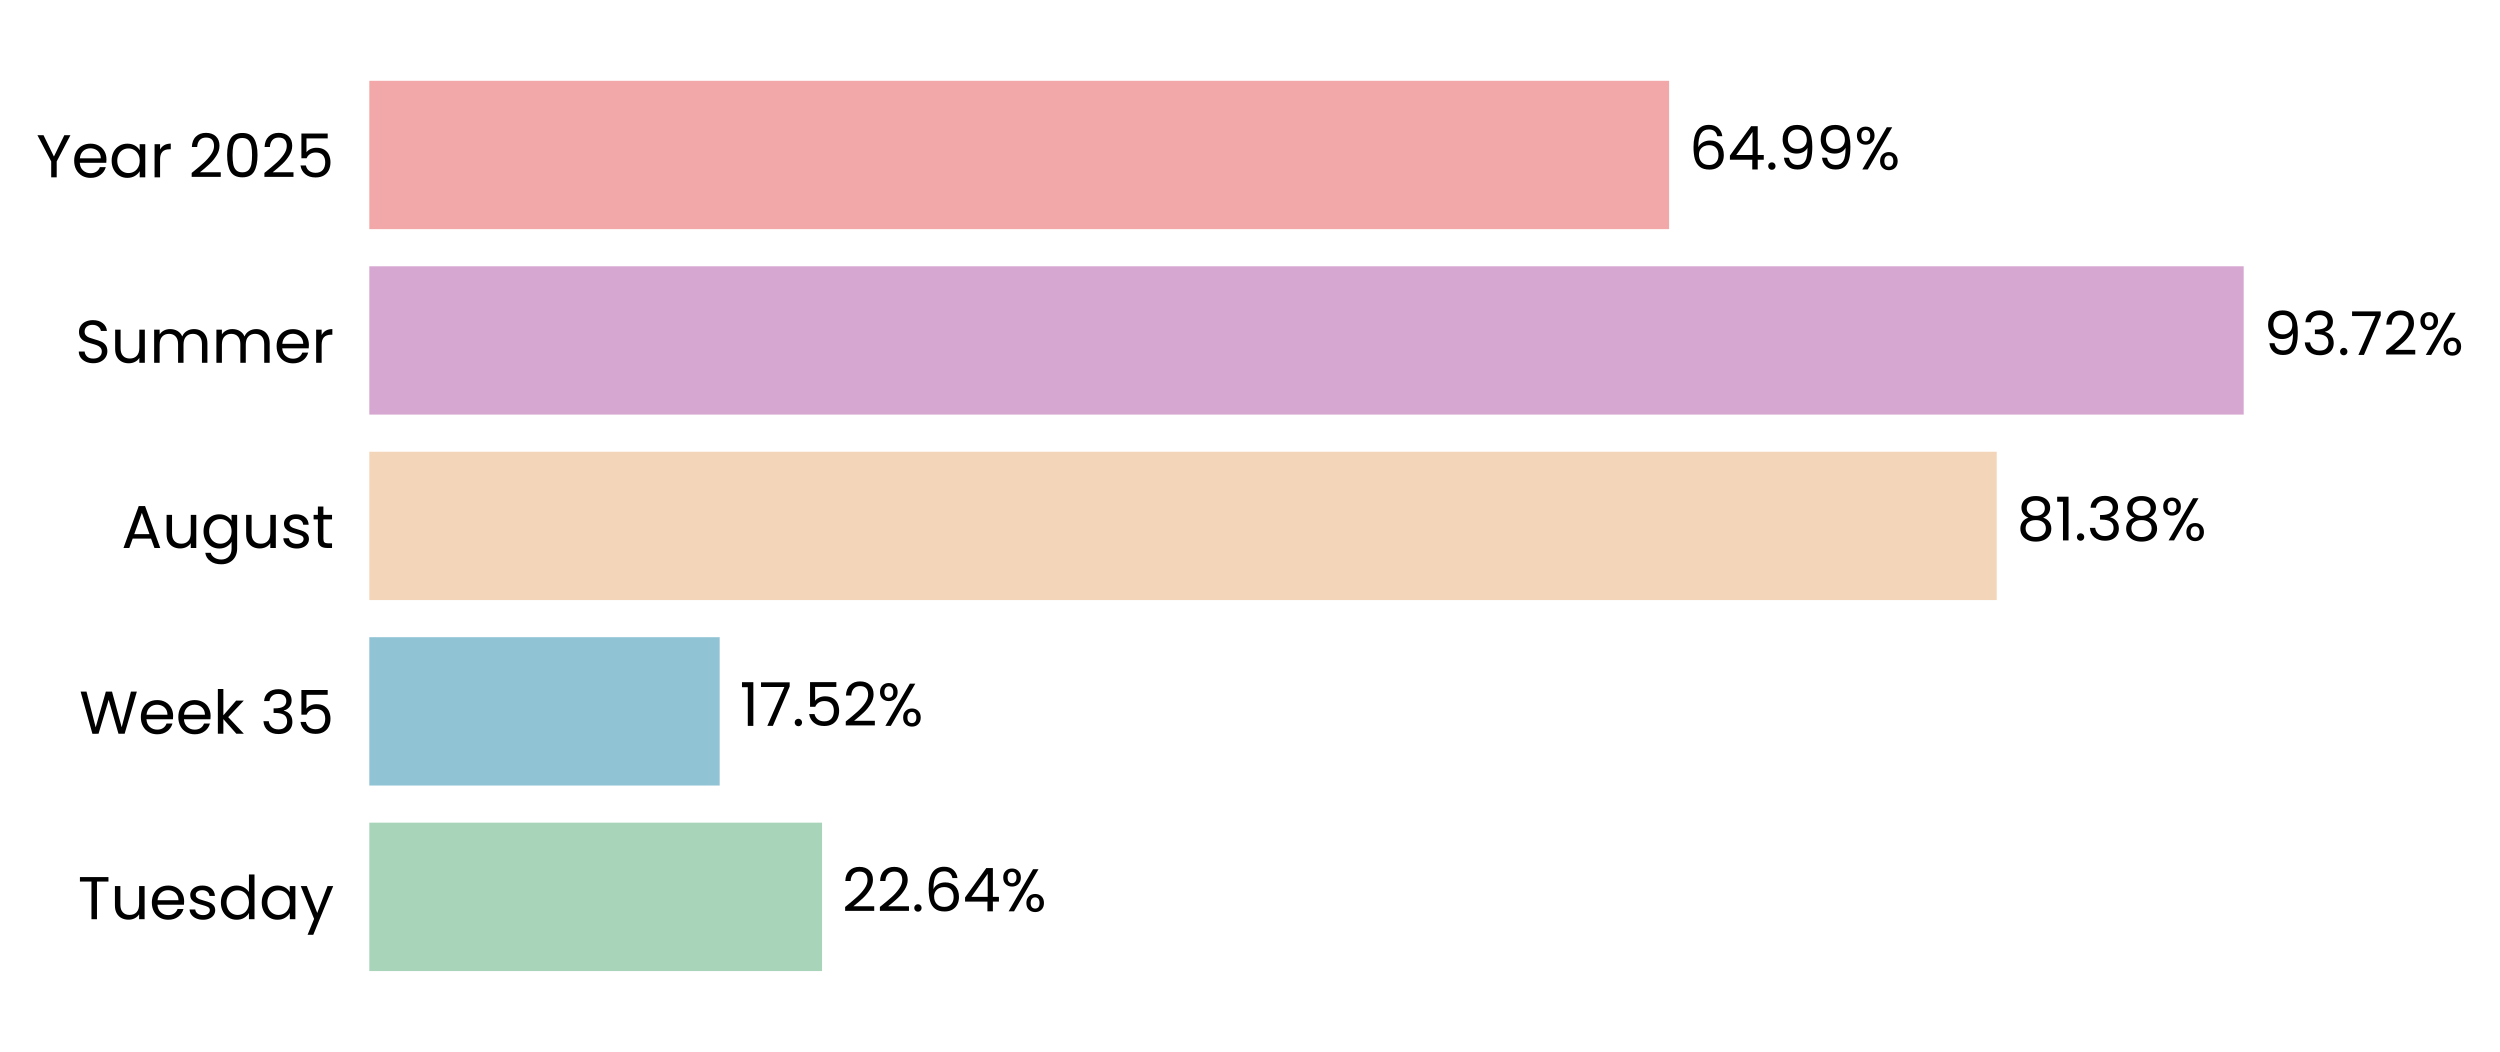
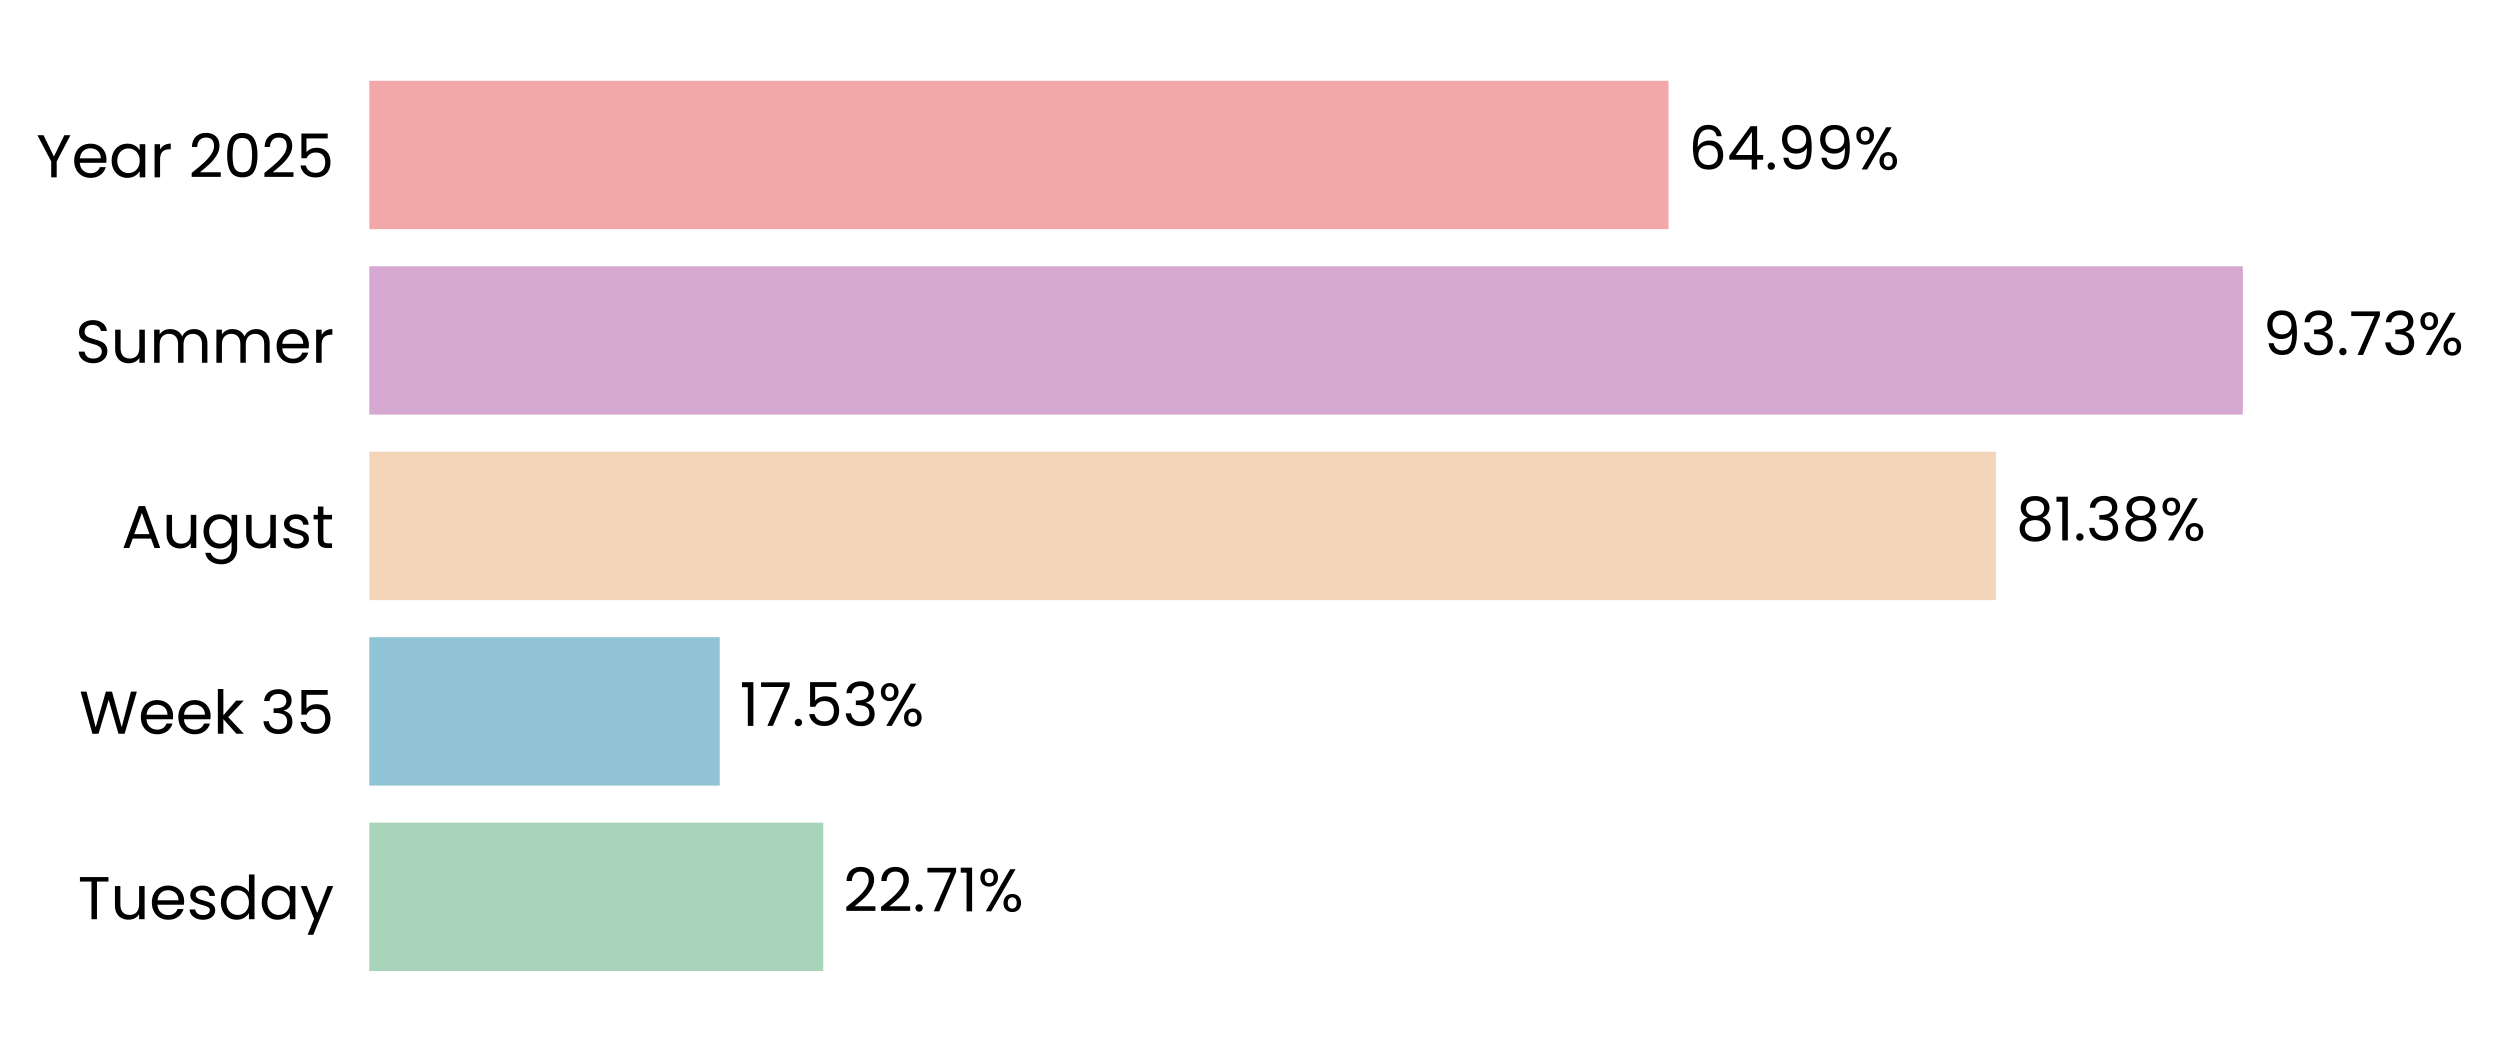
- <svg xmlns="http://www.w3.org/2000/svg" xmlns:xlink="http://www.w3.org/1999/xlink" width="496.282pt" height="208.8pt" viewBox="0 0 496.282 208.8" version="1.1">
+ <svg xmlns="http://www.w3.org/2000/svg" xmlns:xlink="http://www.w3.org/1999/xlink" width="496.28pt" height="208.8pt" viewBox="0 0 496.28 208.8" version="1.1">
  <defs>
    <style type="text/css">*{stroke-linejoin: round; stroke-linecap: butt}</style>
  </defs>
  <g id="figure_1">
    <g id="patch_1">
-       <path d="M 0 208.8  L 496.282 208.8  L 496.282 0  L 0 0  L 0 208.8  z " style="fill: none" />
+       <path d="M 0 208.8  L 496.28 208.8  L 496.28 0  L 0 0  L 0 208.8  z " style="fill: none" />
    </g>
    <g id="axes_1">
      <g id="patch_2">
-         <path d="M 73.311 201.6  L 470.318 201.6  L 470.318 7.2  L 73.311 7.2  L 73.311 201.6  z " style="fill: none" />
+         <path d="M 73.311 201.6  L 470.135 201.6  L 470.135 7.2  L 73.311 7.2  L 73.311 201.6  z " style="fill: none" />
      </g>
      <g id="patch_3">
-         <path d="M 73.311 192.764  L 163.189 192.764  L 163.189 163.309  L 73.311 163.309  z " clip-path="url(#pa36b81577f)" style="fill: #a8d5ba" />
+         <path d="M 73.311 192.764  L 163.423 192.764  L 163.423 163.309  L 73.311 163.309  z " clip-path="url(#pc0ee7e02c2)" style="fill: #a8d5ba" />
      </g>
      <g id="patch_4">
-         <path d="M 73.311 155.945  L 142.866 155.945  L 142.866 126.491  L 73.311 126.491  z " clip-path="url(#pa36b81577f)" style="fill: #90c3d4" />
+         <path d="M 73.311 155.945  L 142.874 155.945  L 142.874 126.491  L 73.311 126.491  z " clip-path="url(#pc0ee7e02c2)" style="fill: #90c3d4" />
      </g>
      <g id="patch_5">
-         <path d="M 73.311 119.127  L 396.377 119.127  L 396.377 89.673  L 73.311 89.673  z " clip-path="url(#pa36b81577f)" style="fill: #f3d6ba" />
+         <path d="M 73.311 119.127  L 396.237 119.127  L 396.237 89.673  L 73.311 89.673  z " clip-path="url(#pc0ee7e02c2)" style="fill: #f3d6ba" />
      </g>
      <g id="patch_6">
-         <path d="M 73.311 82.309  L 445.403 82.309  L 445.403 52.855  L 73.311 52.855  z " clip-path="url(#pa36b81577f)" style="fill: #d6a8d1" />
+         <path d="M 73.311 82.309  L 445.235 82.309  L 445.235 52.855  L 73.311 52.855  z " clip-path="url(#pc0ee7e02c2)" style="fill: #d6a8d1" />
      </g>
      <g id="patch_7">
-         <path d="M 73.311 45.491  L 331.34 45.491  L 331.34 16.036  L 73.311 16.036  z " clip-path="url(#pa36b81577f)" style="fill: #f2a8a8" />
+         <path d="M 73.311 45.491  L 331.222 45.491  L 331.222 16.036  L 73.311 16.036  z " clip-path="url(#pc0ee7e02c2)" style="fill: #f2a8a8" />
      </g>
      <g id="matplotlib.axis_1">
        <g id="ytick_1">
          <g id="text_1">
            <g transform="translate(15.4575 182.4764) scale(0.12 -0.12)">
              <defs>
                <path id="Poppins-Regular-54" d="M 3238 4461  L 3238 3987  L 2022 3987  L 2022 0  L 1440 0  L 1440 3987  L 218 3987  L 218 4461  L 3238 4461  z " transform="scale(0.015625)" />
                <path id="Poppins-Regular-75" d="M 3603 3507  L 3603 0  L 3021 0  L 3021 518  Q 2854 250 2556 99  Q 2259 -51 1901 -51  Q 1491 -51 1164 118  Q 838 288 649 627  Q 461 966 461 1453  L 461 3507  L 1037 3507  L 1037 1530  Q 1037 1011 1299 732  Q 1562 454 2016 454  Q 2483 454 2752 742  Q 3021 1030 3021 1581  L 3021 3507  L 3603 3507  z " transform="scale(0.015625)" />
                <path id="Poppins-Regular-65" d="M 3693 1888  Q 3693 1722 3674 1536  L 870 1536  Q 902 1018 1225 726  Q 1549 435 2010 435  Q 2387 435 2640 611  Q 2893 787 2995 1082  L 3622 1082  Q 3482 576 3059 259  Q 2637 -58 2010 -58  Q 1510 -58 1116 166  Q 723 390 499 803  Q 275 1216 275 1760  Q 275 2304 492 2713  Q 710 3123 1104 3344  Q 1498 3565 2010 3565  Q 2509 3565 2893 3347  Q 3277 3130 3485 2749  Q 3693 2368 3693 1888  z M 3091 2010  Q 3091 2342 2944 2582  Q 2797 2822 2544 2947  Q 2291 3072 1984 3072  Q 1542 3072 1232 2790  Q 922 2509 877 2010  L 3091 2010  z " transform="scale(0.015625)" />
                <path id="Poppins-Regular-73" d="M 1734 -58  Q 1331 -58 1011 80  Q 691 218 505 464  Q 320 710 301 1030  L 902 1030  Q 928 768 1149 601  Q 1370 435 1728 435  Q 2061 435 2253 582  Q 2445 730 2445 954  Q 2445 1184 2240 1296  Q 2035 1408 1606 1517  Q 1216 1619 969 1724  Q 723 1830 547 2038  Q 371 2246 371 2586  Q 371 2854 531 3078  Q 691 3302 985 3433  Q 1280 3565 1658 3565  Q 2240 3565 2598 3270  Q 2957 2976 2982 2464  L 2400 2464  Q 2381 2739 2179 2905  Q 1978 3072 1638 3072  Q 1325 3072 1139 2937  Q 954 2803 954 2586  Q 954 2413 1066 2301  Q 1178 2189 1347 2121  Q 1517 2054 1818 1971  Q 2195 1869 2432 1769  Q 2669 1670 2838 1472  Q 3008 1274 3014 954  Q 3014 666 2854 435  Q 2694 205 2403 73  Q 2112 -58 1734 -58  z " transform="scale(0.015625)" />
                <path id="Poppins-Regular-64" d="M 275 1766  Q 275 2304 492 2710  Q 710 3117 1091 3341  Q 1472 3565 1946 3565  Q 2355 3565 2707 3376  Q 3059 3187 3245 2880  L 3245 4736  L 3834 4736  L 3834 0  L 3245 0  L 3245 659  Q 3072 346 2733 144  Q 2394 -58 1939 -58  Q 1472 -58 1091 172  Q 710 403 492 819  Q 275 1235 275 1766  z M 3245 1760  Q 3245 2157 3085 2451  Q 2925 2746 2653 2902  Q 2381 3059 2054 3059  Q 1728 3059 1459 2905  Q 1190 2752 1030 2457  Q 870 2163 870 1766  Q 870 1363 1030 1065  Q 1190 768 1459 611  Q 1728 454 2054 454  Q 2381 454 2653 611  Q 2925 768 3085 1065  Q 3245 1363 3245 1760  z " transform="scale(0.015625)" />
                <path id="Poppins-Regular-61" d="M 275 1766  Q 275 2304 492 2710  Q 710 3117 1091 3341  Q 1472 3565 1939 3565  Q 2400 3565 2739 3366  Q 3078 3168 3245 2867  L 3245 3507  L 3834 3507  L 3834 0  L 3245 0  L 3245 653  Q 3072 346 2729 144  Q 2387 -58 1933 -58  Q 1466 -58 1088 172  Q 710 403 492 819  Q 275 1235 275 1766  z M 3245 1760  Q 3245 2157 3085 2451  Q 2925 2746 2653 2902  Q 2381 3059 2054 3059  Q 1728 3059 1459 2905  Q 1190 2752 1030 2457  Q 870 2163 870 1766  Q 870 1363 1030 1065  Q 1190 768 1459 611  Q 1728 454 2054 454  Q 2381 454 2653 611  Q 2925 768 3085 1065  Q 3245 1363 3245 1760  z " transform="scale(0.015625)" />
                <path id="Poppins-Regular-79" d="M 3514 3507  L 1402 -1651  L 800 -1651  L 1491 38  L 77 3507  L 723 3507  L 1824 666  L 2912 3507  L 3514 3507  z " transform="scale(0.015625)" />
              </defs>
              <use xlink:href="#Poppins-Regular-54" />
              <use xlink:href="#Poppins-Regular-75" transform="translate(54.09999 0)" />
              <use xlink:href="#Poppins-Regular-65" transform="translate(118.1 0)" />
              <use xlink:href="#Poppins-Regular-73" transform="translate(180.1 0)" />
              <use xlink:href="#Poppins-Regular-64" transform="translate(232.3 0)" />
              <use xlink:href="#Poppins-Regular-61" transform="translate(299.8999 0)" />
              <use xlink:href="#Poppins-Regular-79" transform="translate(367.4999 0)" />
            </g>
          </g>
        </g>
        <g id="ytick_2">
          <g id="text_2">
            <g transform="translate(15.73125 145.6582) scale(0.12 -0.12)">
              <defs>
                <path id="Poppins-Regular-57" d="M 6099 4461  L 4806 0  L 4154 0  L 3117 3590  L 2042 0  L 1395 -6  L 147 4461  L 768 4461  L 1741 678  L 2816 4461  L 3469 4461  L 4493 691  L 5472 4461  L 6099 4461  z " transform="scale(0.015625)" />
                <path id="Poppins-Regular-6b" d="M 2451 0  L 1075 1549  L 1075 0  L 493 0  L 493 4736  L 1075 4736  L 1075 1952  L 2426 3507  L 3238 3507  L 1587 1760  L 3245 0  L 2451 0  z " transform="scale(0.015625)" />
                <path id="Poppins-Regular-20" transform="scale(0.015625)" />
                <path id="Poppins-Regular-33" d="M 384 3462  Q 429 4051 838 4384  Q 1248 4717 1901 4717  Q 2336 4717 2653 4560  Q 2970 4403 3133 4134  Q 3296 3866 3296 3526  Q 3296 3130 3069 2842  Q 2842 2554 2477 2470  L 2477 2438  Q 2893 2336 3136 2035  Q 3379 1734 3379 1248  Q 3379 883 3212 592  Q 3046 301 2713 134  Q 2381 -32 1914 -32  Q 1235 -32 800 323  Q 365 678 314 1331  L 877 1331  Q 922 947 1190 704  Q 1459 461 1907 461  Q 2355 461 2588 694  Q 2822 928 2822 1299  Q 2822 1779 2502 1990  Q 2182 2202 1536 2202  L 1389 2202  L 1389 2688  L 1542 2688  Q 2131 2694 2432 2883  Q 2733 3072 2733 3469  Q 2733 3808 2512 4013  Q 2291 4218 1882 4218  Q 1485 4218 1241 4013  Q 998 3808 954 3462  L 384 3462  z " transform="scale(0.015625)" />
                <path id="Poppins-Regular-35" d="M 3347 4122  L 1101 4122  L 1101 2662  Q 1248 2867 1536 2998  Q 1824 3130 2157 3130  Q 2688 3130 3021 2909  Q 3354 2688 3498 2339  Q 3642 1990 3642 1600  Q 3642 1139 3469 774  Q 3296 410 2941 198  Q 2586 -13 2061 -13  Q 1389 -13 973 332  Q 557 678 467 1254  L 1037 1254  Q 1120 890 1389 685  Q 1658 480 2067 480  Q 2573 480 2829 784  Q 3085 1088 3085 1587  Q 3085 2086 2829 2358  Q 2573 2630 2074 2630  Q 1734 2630 1481 2467  Q 1229 2304 1114 2022  L 563 2022  L 563 4634  L 3347 4634  L 3347 4122  z " transform="scale(0.015625)" />
              </defs>
              <use xlink:href="#Poppins-Regular-57" />
              <use xlink:href="#Poppins-Regular-65" transform="translate(97.59999 0)" />
              <use xlink:href="#Poppins-Regular-65" transform="translate(159.6 0)" />
              <use xlink:href="#Poppins-Regular-6b" transform="translate(221.6 0)" />
              <use xlink:href="#Poppins-Regular-20" transform="translate(273.0999 0)" />
              <use xlink:href="#Poppins-Regular-33" transform="translate(299.7999 0)" />
              <use xlink:href="#Poppins-Regular-35" transform="translate(358.6999 0)" />
            </g>
          </g>
        </g>
        <g id="ytick_3">
          <g id="text_3">
            <g transform="translate(24.11812 108.78) scale(0.12 -0.12)">
              <defs>
                <path id="Poppins-Regular-41" d="M 3130 992  L 1184 992  L 826 0  L 211 0  L 1824 4435  L 2496 4435  L 4102 0  L 3488 0  L 3130 992  z M 2963 1466  L 2157 3718  L 1350 1466  L 2963 1466  z " transform="scale(0.015625)" />
                <path id="Poppins-Regular-67" d="M 1939 3565  Q 2394 3565 2736 3366  Q 3078 3168 3245 2867  L 3245 3507  L 3834 3507  L 3834 -77  Q 3834 -557 3629 -931  Q 3424 -1306 3043 -1517  Q 2662 -1728 2157 -1728  Q 1466 -1728 1005 -1401  Q 544 -1075 461 -512  L 1037 -512  Q 1133 -832 1433 -1027  Q 1734 -1222 2157 -1222  Q 2637 -1222 2941 -921  Q 3245 -621 3245 -77  L 3245 659  Q 3072 352 2733 147  Q 2394 -58 1939 -58  Q 1472 -58 1091 172  Q 710 403 492 819  Q 275 1235 275 1766  Q 275 2304 492 2710  Q 710 3117 1091 3341  Q 1472 3565 1939 3565  z M 3245 1760  Q 3245 2157 3085 2451  Q 2925 2746 2653 2902  Q 2381 3059 2054 3059  Q 1728 3059 1459 2905  Q 1190 2752 1030 2457  Q 870 2163 870 1766  Q 870 1363 1030 1065  Q 1190 768 1459 611  Q 1728 454 2054 454  Q 2381 454 2653 611  Q 2925 768 3085 1065  Q 3245 1363 3245 1760  z " transform="scale(0.015625)" />
                <path id="Poppins-Regular-74" d="M 1203 3027  L 1203 960  Q 1203 704 1312 598  Q 1421 493 1690 493  L 2118 493  L 2118 0  L 1594 0  Q 1107 0 864 224  Q 621 448 621 960  L 621 3027  L 166 3027  L 166 3507  L 621 3507  L 621 4390  L 1203 4390  L 1203 3507  L 2118 3507  L 2118 3027  L 1203 3027  z " transform="scale(0.015625)" />
              </defs>
              <use xlink:href="#Poppins-Regular-41" />
              <use xlink:href="#Poppins-Regular-75" transform="translate(67.39999 0)" />
              <use xlink:href="#Poppins-Regular-67" transform="translate(131.4 0)" />
              <use xlink:href="#Poppins-Regular-75" transform="translate(199 0)" />
              <use xlink:href="#Poppins-Regular-73" transform="translate(263 0)" />
              <use xlink:href="#Poppins-Regular-74" transform="translate(315.2 0)" />
            </g>
          </g>
        </g>
        <g id="ytick_4">
          <g id="text_4">
            <g transform="translate(14.95125 72.02182) scale(0.12 -0.12)">
              <defs>
                <path id="Poppins-Regular-53" d="M 1907 -45  Q 1466 -45 1117 112  Q 768 269 569 547  Q 371 826 365 1190  L 986 1190  Q 1018 877 1245 662  Q 1472 448 1907 448  Q 2323 448 2563 656  Q 2803 864 2803 1190  Q 2803 1446 2662 1606  Q 2522 1766 2310 1849  Q 2099 1933 1741 2029  Q 1299 2144 1033 2259  Q 768 2374 579 2620  Q 390 2867 390 3283  Q 390 3648 576 3929  Q 762 4211 1098 4364  Q 1434 4518 1869 4518  Q 2496 4518 2896 4204  Q 3296 3891 3347 3373  L 2707 3373  Q 2675 3629 2438 3824  Q 2202 4019 1811 4019  Q 1446 4019 1216 3830  Q 986 3642 986 3302  Q 986 3059 1123 2905  Q 1261 2752 1462 2672  Q 1664 2592 2029 2490  Q 2470 2368 2739 2249  Q 3008 2131 3200 1884  Q 3392 1638 3392 1216  Q 3392 890 3219 602  Q 3046 314 2707 134  Q 2368 -45 1907 -45  z " transform="scale(0.015625)" />
                <path id="Poppins-Regular-6d" d="M 4710 3571  Q 5120 3571 5440 3401  Q 5760 3232 5945 2893  Q 6131 2554 6131 2067  L 6131 0  L 5555 0  L 5555 1984  Q 5555 2509 5296 2787  Q 5037 3066 4595 3066  Q 4141 3066 3872 2774  Q 3603 2483 3603 1933  L 3603 0  L 3027 0  L 3027 1984  Q 3027 2509 2768 2787  Q 2509 3066 2067 3066  Q 1613 3066 1344 2774  Q 1075 2483 1075 1933  L 1075 0  L 493 0  L 493 3507  L 1075 3507  L 1075 3002  Q 1248 3277 1539 3424  Q 1830 3571 2182 3571  Q 2624 3571 2963 3372  Q 3302 3174 3469 2790  Q 3616 3162 3955 3366  Q 4294 3571 4710 3571  z " transform="scale(0.015625)" />
                <path id="Poppins-Regular-72" d="M 1075 2938  Q 1229 3238 1513 3404  Q 1798 3571 2208 3571  L 2208 2970  L 2054 2970  Q 1075 2970 1075 1907  L 1075 0  L 493 0  L 493 3507  L 1075 3507  L 1075 2938  z " transform="scale(0.015625)" />
              </defs>
              <use xlink:href="#Poppins-Regular-53" />
              <use xlink:href="#Poppins-Regular-75" transform="translate(58.7 0)" />
              <use xlink:href="#Poppins-Regular-6d" transform="translate(122.7 0)" />
              <use xlink:href="#Poppins-Regular-6d" transform="translate(225.7 0)" />
              <use xlink:href="#Poppins-Regular-65" transform="translate(328.7 0)" />
              <use xlink:href="#Poppins-Regular-72" transform="translate(390.6999 0)" />
            </g>
          </g>
        </g>
        <g id="ytick_5">
          <g id="text_5">
            <g transform="translate(7.2 35.20364) scale(0.12 -0.12)">
              <defs>
                <path id="Poppins-Regular-59" d="M 3616 4461  L 2163 1683  L 2163 0  L 1581 0  L 1581 1683  L 122 4461  L 768 4461  L 1869 2202  L 2970 4461  L 3616 4461  z " transform="scale(0.015625)" />
                <path id="Poppins-Regular-32" d="M 326 467  Q 1139 1120 1600 1539  Q 2061 1958 2377 2416  Q 2694 2874 2694 3315  Q 2694 3731 2492 3971  Q 2291 4211 1843 4211  Q 1408 4211 1168 3939  Q 928 3667 909 3213  L 346 3213  Q 371 3930 780 4320  Q 1190 4710 1837 4710  Q 2496 4710 2883 4345  Q 3270 3981 3270 3341  Q 3270 2810 2953 2307  Q 2637 1805 2233 1424  Q 1830 1043 1203 538  L 3405 538  L 3405 51  L 326 51  L 326 467  z " transform="scale(0.015625)" />
                <path id="Poppins-Regular-30" d="M 397 2362  Q 397 3462 755 4080  Q 1114 4698 2010 4698  Q 2899 4698 3257 4080  Q 3616 3462 3616 2362  Q 3616 1242 3257 621  Q 2899 0 2010 0  Q 1114 0 755 621  Q 397 1242 397 2362  z M 3040 2362  Q 3040 2918 2966 3305  Q 2893 3693 2665 3929  Q 2438 4166 2010 4166  Q 1574 4166 1347 3929  Q 1120 3693 1046 3305  Q 973 2918 973 2362  Q 973 1786 1046 1395  Q 1120 1005 1347 768  Q 1574 531 2010 531  Q 2438 531 2665 768  Q 2893 1005 2966 1395  Q 3040 1786 3040 2362  z " transform="scale(0.015625)" />
              </defs>
              <use xlink:href="#Poppins-Regular-59" />
              <use xlink:href="#Poppins-Regular-65" transform="translate(58.39999 0)" />
              <use xlink:href="#Poppins-Regular-61" transform="translate(120.4 0)" />
              <use xlink:href="#Poppins-Regular-72" transform="translate(188 0)" />
              <use xlink:href="#Poppins-Regular-20" transform="translate(225.3 0)" />
              <use xlink:href="#Poppins-Regular-32" transform="translate(252 0)" />
              <use xlink:href="#Poppins-Regular-30" transform="translate(309.4999 0)" />
              <use xlink:href="#Poppins-Regular-32" transform="translate(372.2999 0)" />
              <use xlink:href="#Poppins-Regular-35" transform="translate(429.7999 0)" />
            </g>
          </g>
        </g>
      </g>
      <g id="text_6">
-         <g transform="translate(167.1592 180.9164) scale(0.12 -0.12)">
+         <g transform="translate(167.3916 180.9164) scale(0.12 -0.12)">
          <defs>
            <path id="Poppins-Regular-2e" d="M 678 -38  Q 512 -38 397 77  Q 282 192 282 358  Q 282 525 397 640  Q 512 755 678 755  Q 838 755 950 640  Q 1062 525 1062 358  Q 1062 192 950 77  Q 838 -38 678 -38  z " transform="scale(0.015625)" />
-             <path id="Poppins-Regular-36" d="M 2976 3526  Q 2835 4237 2099 4237  Q 1530 4237 1248 3798  Q 966 3360 973 2355  Q 1120 2688 1462 2877  Q 1805 3066 2227 3066  Q 2886 3066 3280 2656  Q 3674 2246 3674 1523  Q 3674 1088 3504 742  Q 3334 397 2992 192  Q 2650 -13 2163 -13  Q 1504 -13 1133 281  Q 762 576 614 1094  Q 467 1613 467 2374  Q 467 4723 2106 4723  Q 2733 4723 3091 4384  Q 3450 4045 3514 3526  L 2976 3526  z M 2106 2573  Q 1830 2573 1587 2461  Q 1344 2349 1193 2121  Q 1043 1894 1043 1568  Q 1043 1082 1324 778  Q 1606 474 2131 474  Q 2579 474 2844 752  Q 3110 1030 3110 1504  Q 3110 2003 2854 2288  Q 2598 2573 2106 2573  z " transform="scale(0.015625)" />
-             <path id="Poppins-Regular-34" d="M 256 1030  L 256 1472  L 2502 4582  L 3200 4582  L 3200 1536  L 3840 1536  L 3840 1030  L 3200 1030  L 3200 0  L 2624 0  L 2624 1030  L 256 1030  z M 2650 3974  L 928 1536  L 2650 1536  L 2650 3974  z " transform="scale(0.015625)" />
+             <path id="Poppins-Regular-37" d="M 3245 4173  L 1466 0  L 877 0  L 2682 4115  L 211 4115  L 211 4614  L 3245 4614  L 3245 4173  z " transform="scale(0.015625)" />
+             <path id="Poppins-Regular-31" d="M 243 4096  L 243 4627  L 1446 4627  L 1446 0  L 858 0  L 858 4096  L 243 4096  z " transform="scale(0.015625)" />
            <path id="Poppins-Regular-25" d="M 269 3584  Q 269 4019 531 4278  Q 794 4538 1203 4538  Q 1613 4538 1875 4278  Q 2138 4019 2138 3584  Q 2138 3142 1875 2883  Q 1613 2624 1203 2624  Q 794 2624 531 2883  Q 269 3142 269 3584  z M 4006 4467  L 1414 0  L 838 0  L 3430 4467  L 4006 4467  z M 1203 4179  Q 986 4179 861 4028  Q 736 3878 736 3584  Q 736 3290 861 3136  Q 986 2982 1203 2982  Q 1421 2982 1549 3139  Q 1677 3296 1677 3584  Q 1677 3878 1549 4028  Q 1421 4179 1203 4179  z M 2720 883  Q 2720 1325 2982 1584  Q 3245 1843 3654 1843  Q 4064 1843 4323 1584  Q 4582 1325 4582 883  Q 4582 448 4323 185  Q 4064 -77 3654 -77  Q 3245 -77 2982 182  Q 2720 442 2720 883  z M 3648 1478  Q 3430 1478 3302 1328  Q 3174 1178 3174 883  Q 3174 595 3302 444  Q 3430 294 3648 294  Q 3866 294 3994 444  Q 4122 595 4122 883  Q 4122 1178 3994 1328  Q 3866 1478 3648 1478  z " transform="scale(0.015625)" />
          </defs>
          <use xlink:href="#Poppins-Regular-32" />
          <use xlink:href="#Poppins-Regular-32" transform="translate(57.49999 0)" />
          <use xlink:href="#Poppins-Regular-2e" transform="translate(115 0)" />
-           <use xlink:href="#Poppins-Regular-36" transform="translate(136 0)" />
-           <use xlink:href="#Poppins-Regular-34" transform="translate(199.4999 0)" />
-           <use xlink:href="#Poppins-Regular-25" transform="translate(262.3999 0)" />
+           <use xlink:href="#Poppins-Regular-37" transform="translate(136 0)" />
+           <use xlink:href="#Poppins-Regular-31" transform="translate(190.5999 0)" />
+           <use xlink:href="#Poppins-Regular-25" transform="translate(222.5999 0)" />
        </g>
      </g>
      <g id="text_7">
-         <g transform="translate(146.8363 144.0982) scale(0.12 -0.12)">
-           <defs>
-             <path id="Poppins-Regular-31" d="M 243 4096  L 243 4627  L 1446 4627  L 1446 0  L 858 0  L 858 4096  L 243 4096  z " transform="scale(0.015625)" />
-             <path id="Poppins-Regular-37" d="M 3245 4173  L 1466 0  L 877 0  L 2682 4115  L 211 4115  L 211 4614  L 3245 4614  L 3245 4173  z " transform="scale(0.015625)" />
-           </defs>
+         <g transform="translate(146.8418 144.0982) scale(0.12 -0.12)">
          <use xlink:href="#Poppins-Regular-31" />
          <use xlink:href="#Poppins-Regular-37" transform="translate(31.99998 0)" />
          <use xlink:href="#Poppins-Regular-2e" transform="translate(86.59998 0)" />
          <use xlink:href="#Poppins-Regular-35" transform="translate(107.6 0)" />
-           <use xlink:href="#Poppins-Regular-32" transform="translate(170.3999 0)" />
-           <use xlink:href="#Poppins-Regular-25" transform="translate(227.8999 0)" />
+           <use xlink:href="#Poppins-Regular-33" transform="translate(170.3999 0)" />
+           <use xlink:href="#Poppins-Regular-25" transform="translate(229.2999 0)" />
        </g>
      </g>
      <g id="text_8">
-         <g transform="translate(400.3473 107.28) scale(0.12 -0.12)">
+         <g transform="translate(400.2055 107.28) scale(0.12 -0.12)">
          <defs>
            <path id="Poppins-Regular-38" d="M 1242 2406  Q 883 2547 691 2816  Q 499 3085 499 3469  Q 499 3814 672 4092  Q 845 4371 1187 4534  Q 1530 4698 2016 4698  Q 2502 4698 2844 4534  Q 3187 4371 3363 4092  Q 3539 3814 3539 3469  Q 3539 3098 3340 2819  Q 3142 2541 2797 2406  Q 3194 2285 3427 1981  Q 3661 1677 3661 1248  Q 3661 832 3456 521  Q 3251 211 2876 41  Q 2502 -128 2016 -128  Q 1530 -128 1162 41  Q 794 211 589 521  Q 384 832 384 1248  Q 384 1677 614 1984  Q 845 2291 1242 2406  z M 2976 3398  Q 2976 3789 2720 4000  Q 2464 4211 2016 4211  Q 1574 4211 1318 4000  Q 1062 3789 1062 3392  Q 1062 3034 1328 2816  Q 1594 2598 2016 2598  Q 2445 2598 2710 2819  Q 2976 3040 2976 3398  z M 2016 2150  Q 1542 2150 1241 1929  Q 941 1709 941 1267  Q 941 858 1232 608  Q 1523 358 2016 358  Q 2509 358 2797 608  Q 3085 858 3085 1267  Q 3085 1696 2790 1923  Q 2496 2150 2016 2150  z " transform="scale(0.015625)" />
          </defs>
          <use xlink:href="#Poppins-Regular-38" />
          <use xlink:href="#Poppins-Regular-31" transform="translate(63.09999 0)" />
          <use xlink:href="#Poppins-Regular-2e" transform="translate(95.09998 0)" />
          <use xlink:href="#Poppins-Regular-33" transform="translate(116.1 0)" />
          <use xlink:href="#Poppins-Regular-38" transform="translate(175 0)" />
          <use xlink:href="#Poppins-Regular-25" transform="translate(238.0999 0)" />
        </g>
      </g>
      <g id="text_9">
-         <g transform="translate(449.3733 70.46182) scale(0.12 -0.12)">
+         <g transform="translate(449.2029 70.46182) scale(0.12 -0.12)">
          <defs>
            <path id="Poppins-Regular-39" d="M 1146 1242  Q 1210 877 1443 678  Q 1677 480 2074 480  Q 2605 480 2857 896  Q 3110 1312 3098 2298  Q 2963 2010 2649 1846  Q 2336 1683 1952 1683  Q 1523 1683 1187 1859  Q 851 2035 659 2374  Q 467 2714 467 3194  Q 467 3878 864 4297  Q 1261 4717 1990 4717  Q 2886 4717 3248 4134  Q 3610 3552 3610 2400  Q 3610 1594 3466 1069  Q 3322 544 2979 269  Q 2637 -6 2042 -6  Q 1389 -6 1024 346  Q 659 698 608 1242  L 1146 1242  z M 2048 2176  Q 2477 2176 2752 2441  Q 3027 2707 3027 3162  Q 3027 3642 2758 3936  Q 2490 4230 2003 4230  Q 1555 4230 1289 3948  Q 1024 3667 1024 3206  Q 1024 2739 1286 2457  Q 1549 2176 2048 2176  z " transform="scale(0.015625)" />
          </defs>
          <use xlink:href="#Poppins-Regular-39" />
          <use xlink:href="#Poppins-Regular-33" transform="translate(62.99999 0)" />
          <use xlink:href="#Poppins-Regular-2e" transform="translate(121.9 0)" />
          <use xlink:href="#Poppins-Regular-37" transform="translate(142.9 0)" />
-           <use xlink:href="#Poppins-Regular-32" transform="translate(197.5 0)" />
-           <use xlink:href="#Poppins-Regular-25" transform="translate(254.9999 0)" />
+           <use xlink:href="#Poppins-Regular-33" transform="translate(197.5 0)" />
+           <use xlink:href="#Poppins-Regular-25" transform="translate(256.3999 0)" />
        </g>
      </g>
      <g id="text_10">
-         <g transform="translate(335.31 33.64364) scale(0.12 -0.12)">
+         <g transform="translate(335.19 33.64364) scale(0.12 -0.12)">
+           <defs>
+             <path id="Poppins-Regular-36" d="M 2976 3526  Q 2835 4237 2099 4237  Q 1530 4237 1248 3798  Q 966 3360 973 2355  Q 1120 2688 1462 2877  Q 1805 3066 2227 3066  Q 2886 3066 3280 2656  Q 3674 2246 3674 1523  Q 3674 1088 3504 742  Q 3334 397 2992 192  Q 2650 -13 2163 -13  Q 1504 -13 1133 281  Q 762 576 614 1094  Q 467 1613 467 2374  Q 467 4723 2106 4723  Q 2733 4723 3091 4384  Q 3450 4045 3514 3526  L 2976 3526  z M 2106 2573  Q 1830 2573 1587 2461  Q 1344 2349 1193 2121  Q 1043 1894 1043 1568  Q 1043 1082 1324 778  Q 1606 474 2131 474  Q 2579 474 2844 752  Q 3110 1030 3110 1504  Q 3110 2003 2854 2288  Q 2598 2573 2106 2573  z " transform="scale(0.015625)" />
+             <path id="Poppins-Regular-34" d="M 256 1030  L 256 1472  L 2502 4582  L 3200 4582  L 3200 1536  L 3840 1536  L 3840 1030  L 3200 1030  L 3200 0  L 2624 0  L 2624 1030  L 256 1030  z M 2650 3974  L 928 1536  L 2650 1536  L 2650 3974  z " transform="scale(0.015625)" />
+           </defs>
          <use xlink:href="#Poppins-Regular-36" />
          <use xlink:href="#Poppins-Regular-34" transform="translate(63.49999 0)" />
          <use xlink:href="#Poppins-Regular-2e" transform="translate(126.4 0)" />
          <use xlink:href="#Poppins-Regular-39" transform="translate(147.4 0)" />
          <use xlink:href="#Poppins-Regular-39" transform="translate(210.3999 0)" />
          <use xlink:href="#Poppins-Regular-25" transform="translate(273.3999 0)" />
        </g>
      </g>
    </g>
  </g>
  <defs>
-     <clipPath id="pa36b81577f">
-       <rect x="73.311" y="7.2" width="397.007" height="194.4" />
+     <clipPath id="pc0ee7e02c2">
+       <rect x="73.311" y="7.2" width="396.824" height="194.4" />
    </clipPath>
  </defs>
</svg>
